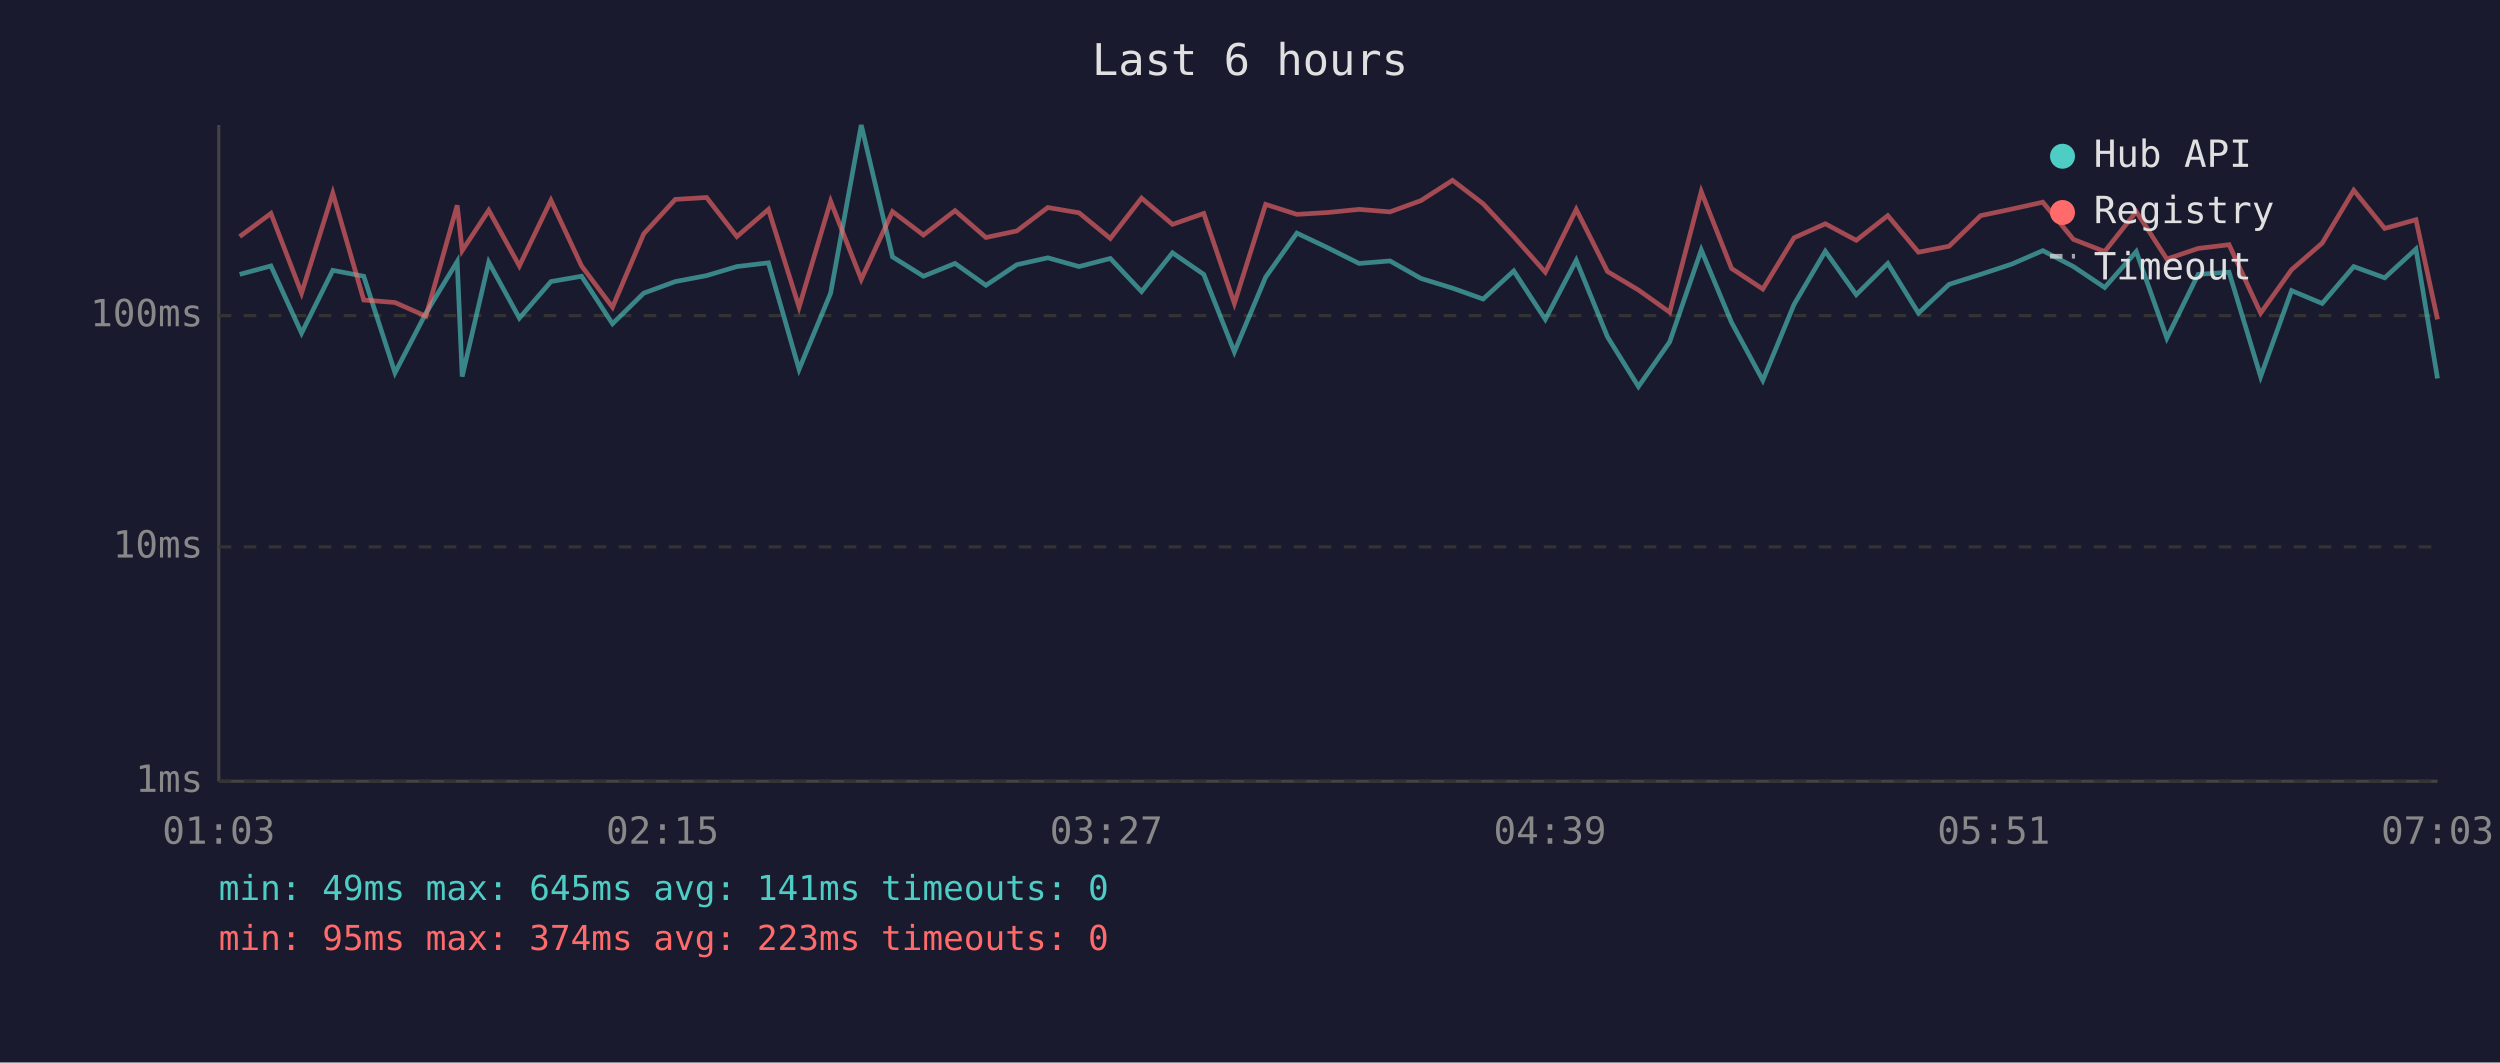
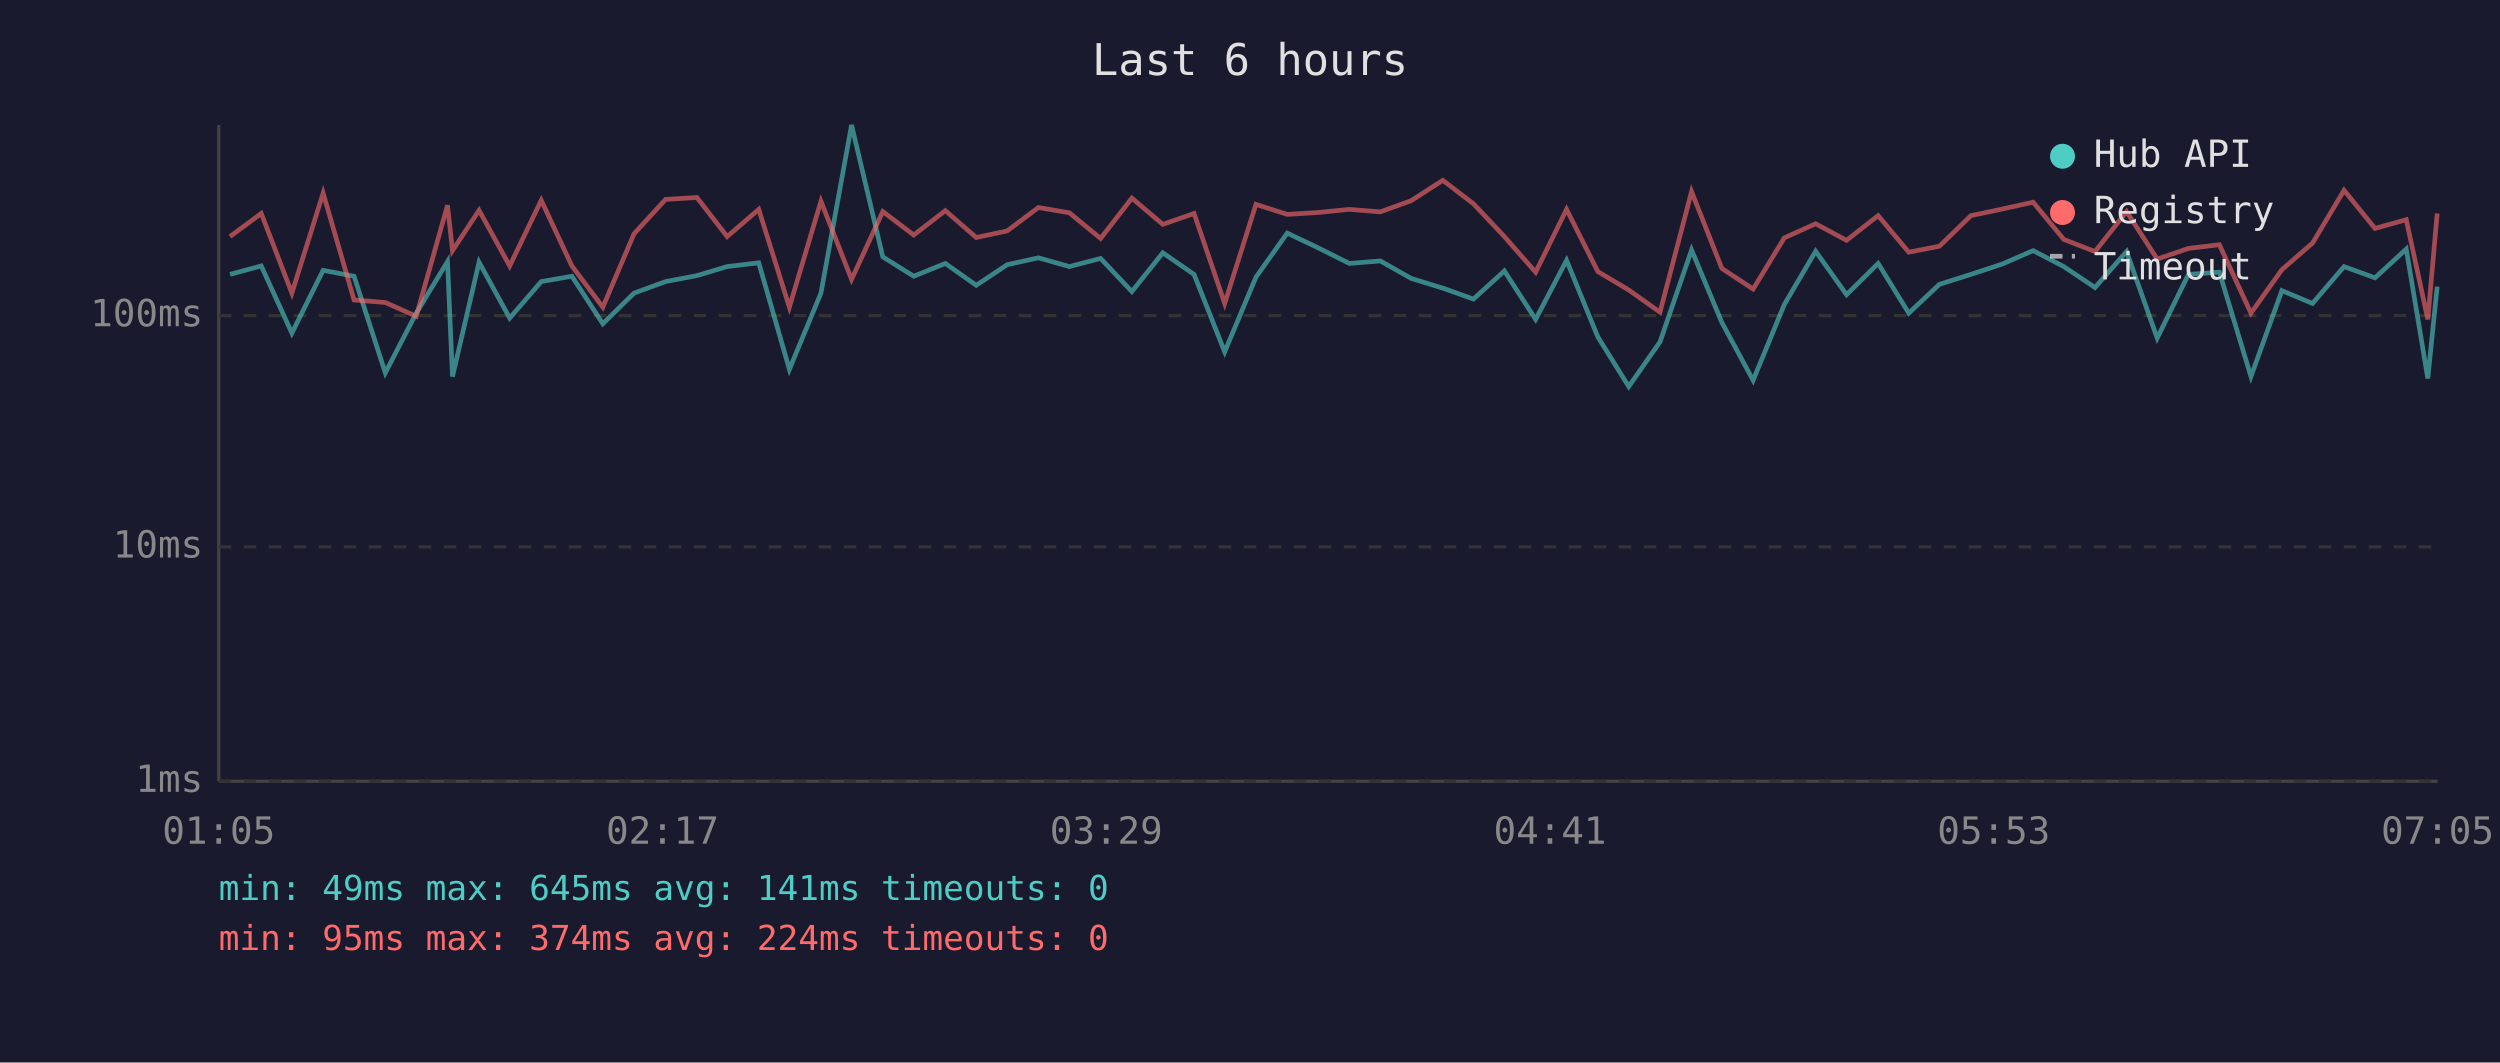
<svg xmlns="http://www.w3.org/2000/svg" viewBox="0 0 800 340" font-family="monospace" font-size="12">
  <rect width="800" height="340" fill="#1a1a2e" />
  <text x="400" y="24" fill="#e0e0e0" font-size="14" text-anchor="middle">Last 6 hours</text>
  <line x1="70" y1="40" x2="70" y2="250" stroke="#444" stroke-width="1" />
  <line x1="70" y1="250" x2="780" y2="250" stroke="#444" stroke-width="1" />
  <line x1="70" y1="250" x2="780" y2="250" stroke="#333" stroke-width="1" stroke-dasharray="4" />
  <text x="65" y="250" fill="#888" text-anchor="end" dominant-baseline="middle">1ms</text>
  <line x1="70" y1="175" x2="780" y2="175" stroke="#333" stroke-width="1" stroke-dasharray="4" />
  <text x="65" y="175" fill="#888" text-anchor="end" dominant-baseline="middle">10ms</text>
  <line x1="70" y1="101" x2="780" y2="101" stroke="#333" stroke-width="1" stroke-dasharray="4" />
  <text x="65" y="101" fill="#888" text-anchor="end" dominant-baseline="middle">100ms</text>
-   <text x="70" y="270" fill="#888" text-anchor="middle">01:03</text>
-   <text x="212" y="270" fill="#888" text-anchor="middle">02:15</text>
-   <text x="354" y="270" fill="#888" text-anchor="middle">03:27</text>
-   <text x="496" y="270" fill="#888" text-anchor="middle">04:39</text>
-   <text x="638" y="270" fill="#888" text-anchor="middle">05:51</text>
-   <text x="780" y="270" fill="#888" text-anchor="middle">07:03</text>
-   <polyline points="76.7,87.8 86.7,85.1 96.5,106.6 106.5,86.5 116.4,88.4 126.4,119.3 136.3,100.2 146.3,83.7 147.9,120.5 156.4,83.9 166.2,101.8 176.3,90.1 186.1,88.4 196.0,103.6 206.0,93.8 216.1,90.1 226.1,88.2 235.8,85.3 245.9,84.1 255.7,118.2 265.8,93.8 275.6,40.0 285.6,82.2 295.5,88.4 305.6,84.3 315.5,91.3 325.4,84.7 335.3,82.5 345.3,85.3 355.3,82.7 365.3,93.3 375.2,80.9 385.2,87.8 395.0,112.6 405.0,88.7 415.0,74.6 424.9,79.3 434.9,84.3 444.8,83.5 454.7,89.1 464.8,92.2 474.6,95.7 484.4,86.7 494.5,102.2 504.4,83.3 514.4,107.8 524.3,123.7 534.3,109.4 544.4,80.0 554.1,103.2 564.1,121.7 574.1,97.4 584.1,80.4 594.0,94.3 604.1,84.3 613.9,100.2 623.7,91.0 633.8,87.8 643.8,84.5 653.7,80.2 663.5,85.3 673.5,92.0 683.6,80.5 693.4,108.2 703.4,87.8 713.3,87.1 723.4,120.5 733.3,93.0 743.1,97.1 753.2,85.3 763.1,88.9 773.1,79.7 780.0,121.1" fill="none" stroke="#4ecdc4" stroke-width="1.5" opacity="0.6" />
-   <polyline points="76.7,75.7 86.7,68.3 96.5,93.8 106.5,61.8 116.4,96.0 126.4,96.8 136.3,101.2 146.3,65.7 147.9,80.2 156.4,67.3 166.2,85.1 176.3,64.1 186.1,85.1 196.0,98.3 206.0,74.8 216.1,63.8 226.1,63.2 235.8,75.7 245.9,67.0 255.7,98.3 265.8,64.4 275.6,89.4 285.6,67.7 295.5,75.2 305.6,67.4 315.5,76.0 325.4,73.9 335.3,66.4 345.3,68.1 355.3,76.3 365.3,63.4 375.2,71.8 385.2,68.3 395.0,97.1 405.0,65.4 415.0,68.6 424.9,68.0 434.9,67.0 444.8,67.8 454.7,64.2 464.8,57.7 474.6,65.2 484.4,75.7 494.5,87.1 504.4,67.0 514.4,86.9 524.3,92.8 534.3,99.9 544.4,61.3 554.1,85.9 564.1,92.5 574.1,76.1 584.1,71.6 594.0,76.9 604.1,69.0 613.9,80.7 623.7,78.8 633.8,69.0 643.8,66.9 653.7,64.7 663.5,76.6 673.5,80.5 683.6,67.7 693.4,82.9 703.4,79.5 713.3,78.3 723.4,100.2 733.3,86.3 743.1,77.8 753.2,60.9 763.1,73.1 773.1,70.3 780.0,102.2" fill="none" stroke="#ff6b6b" stroke-width="1.5" opacity="0.6" />
+   <text x="70" y="270" fill="#888" text-anchor="middle">01:05</text>
+   <text x="212" y="270" fill="#888" text-anchor="middle">02:17</text>
+   <text x="354" y="270" fill="#888" text-anchor="middle">03:29</text>
+   <text x="496" y="270" fill="#888" text-anchor="middle">04:41</text>
+   <text x="638" y="270" fill="#888" text-anchor="middle">05:53</text>
+   <text x="780" y="270" fill="#888" text-anchor="middle">07:05</text>
+   <polyline points="73.6,87.8 83.6,85.1 93.4,106.6 103.4,86.5 113.3,88.4 123.3,119.3 133.2,100.2 143.2,83.7 144.8,120.5 153.3,83.9 163.1,101.8 173.2,90.1 183.0,88.4 192.9,103.6 202.9,93.8 213.0,90.1 223.0,88.2 232.7,85.3 242.8,84.1 252.6,118.2 262.7,93.8 272.5,40.0 282.5,82.2 292.4,88.4 302.5,84.3 312.4,91.3 322.3,84.7 332.3,82.5 342.2,85.3 352.2,82.7 362.2,93.3 372.1,80.9 382.1,87.8 391.9,112.6 401.9,88.7 411.9,74.6 421.8,79.3 431.8,84.3 441.7,83.5 451.6,89.1 461.7,92.2 471.5,95.7 481.4,86.7 491.4,102.2 501.3,83.3 511.3,107.8 521.2,123.7 531.2,109.4 541.3,80.0 551.0,103.2 561.0,121.7 571.0,97.4 581.0,80.4 590.9,94.3 601.0,84.3 610.8,100.2 620.6,91.0 630.7,87.8 640.7,84.5 650.6,80.2 660.4,85.3 670.4,92.0 680.5,80.5 690.3,108.2 700.3,87.8 710.2,87.1 720.3,120.5 730.2,93.0 740.0,97.1 750.1,85.3 760.0,88.9 770.0,79.7 776.9,121.1 779.9,91.7" fill="none" stroke="#4ecdc4" stroke-width="1.5" opacity="0.6" />
+   <polyline points="73.6,75.7 83.6,68.3 93.4,93.8 103.4,61.8 113.3,96.0 123.3,96.8 133.2,101.2 143.2,65.7 144.8,80.2 153.3,67.3 163.1,85.1 173.2,64.1 183.0,85.1 192.9,98.3 202.9,74.8 213.0,63.8 223.0,63.2 232.7,75.7 242.8,67.0 252.6,98.3 262.7,64.4 272.5,89.4 282.5,67.7 292.4,75.2 302.5,67.4 312.4,76.0 322.3,73.9 332.3,66.4 342.2,68.1 352.2,76.3 362.2,63.4 372.1,71.8 382.1,68.3 391.9,97.1 401.9,65.4 411.9,68.6 421.8,68.0 431.8,67.0 441.7,67.8 451.6,64.2 461.7,57.7 471.5,65.2 481.4,75.7 491.4,87.1 501.3,67.0 511.3,86.9 521.2,92.8 531.2,99.9 541.3,61.3 551.0,85.9 561.0,92.5 571.0,76.1 581.0,71.6 590.9,76.9 601.0,69.0 610.8,80.7 620.6,78.8 630.7,69.0 640.7,66.9 650.6,64.7 660.4,76.6 670.4,80.5 680.5,67.7 690.3,82.9 700.3,79.5 710.2,78.3 720.3,100.2 730.2,86.3 740.0,77.8 750.1,60.9 760.0,73.1 770.0,70.3 776.9,102.2 779.9,68.3" fill="none" stroke="#ff6b6b" stroke-width="1.5" opacity="0.6" />
  <circle cx="660" cy="50" r="4" fill="#4ecdc4" />
  <text x="670" y="50" fill="#e0e0e0" dominant-baseline="middle">Hub API</text>
  <circle cx="660" cy="68" r="4" fill="#ff6b6b" />
  <text x="670" y="68" fill="#e0e0e0" dominant-baseline="middle">Registry</text>
  <line x1="656" y1="82" x2="664" y2="82" stroke="#e0e0e0" stroke-width="1.5" stroke-dasharray="4,3" opacity="0.7" />
  <text x="670" y="86" fill="#e0e0e0" dominant-baseline="middle">Timeout</text>
  <text x="70" y="288" fill="#4ecdc4" font-size="11">min: 49ms  max: 645ms  avg: 141ms  timeouts: 0</text>
-   <text x="70" y="304" fill="#ff6b6b" font-size="11">min: 95ms  max: 374ms  avg: 223ms  timeouts: 0</text>
+   <text x="70" y="304" fill="#ff6b6b" font-size="11">min: 95ms  max: 374ms  avg: 224ms  timeouts: 0</text>
</svg>
